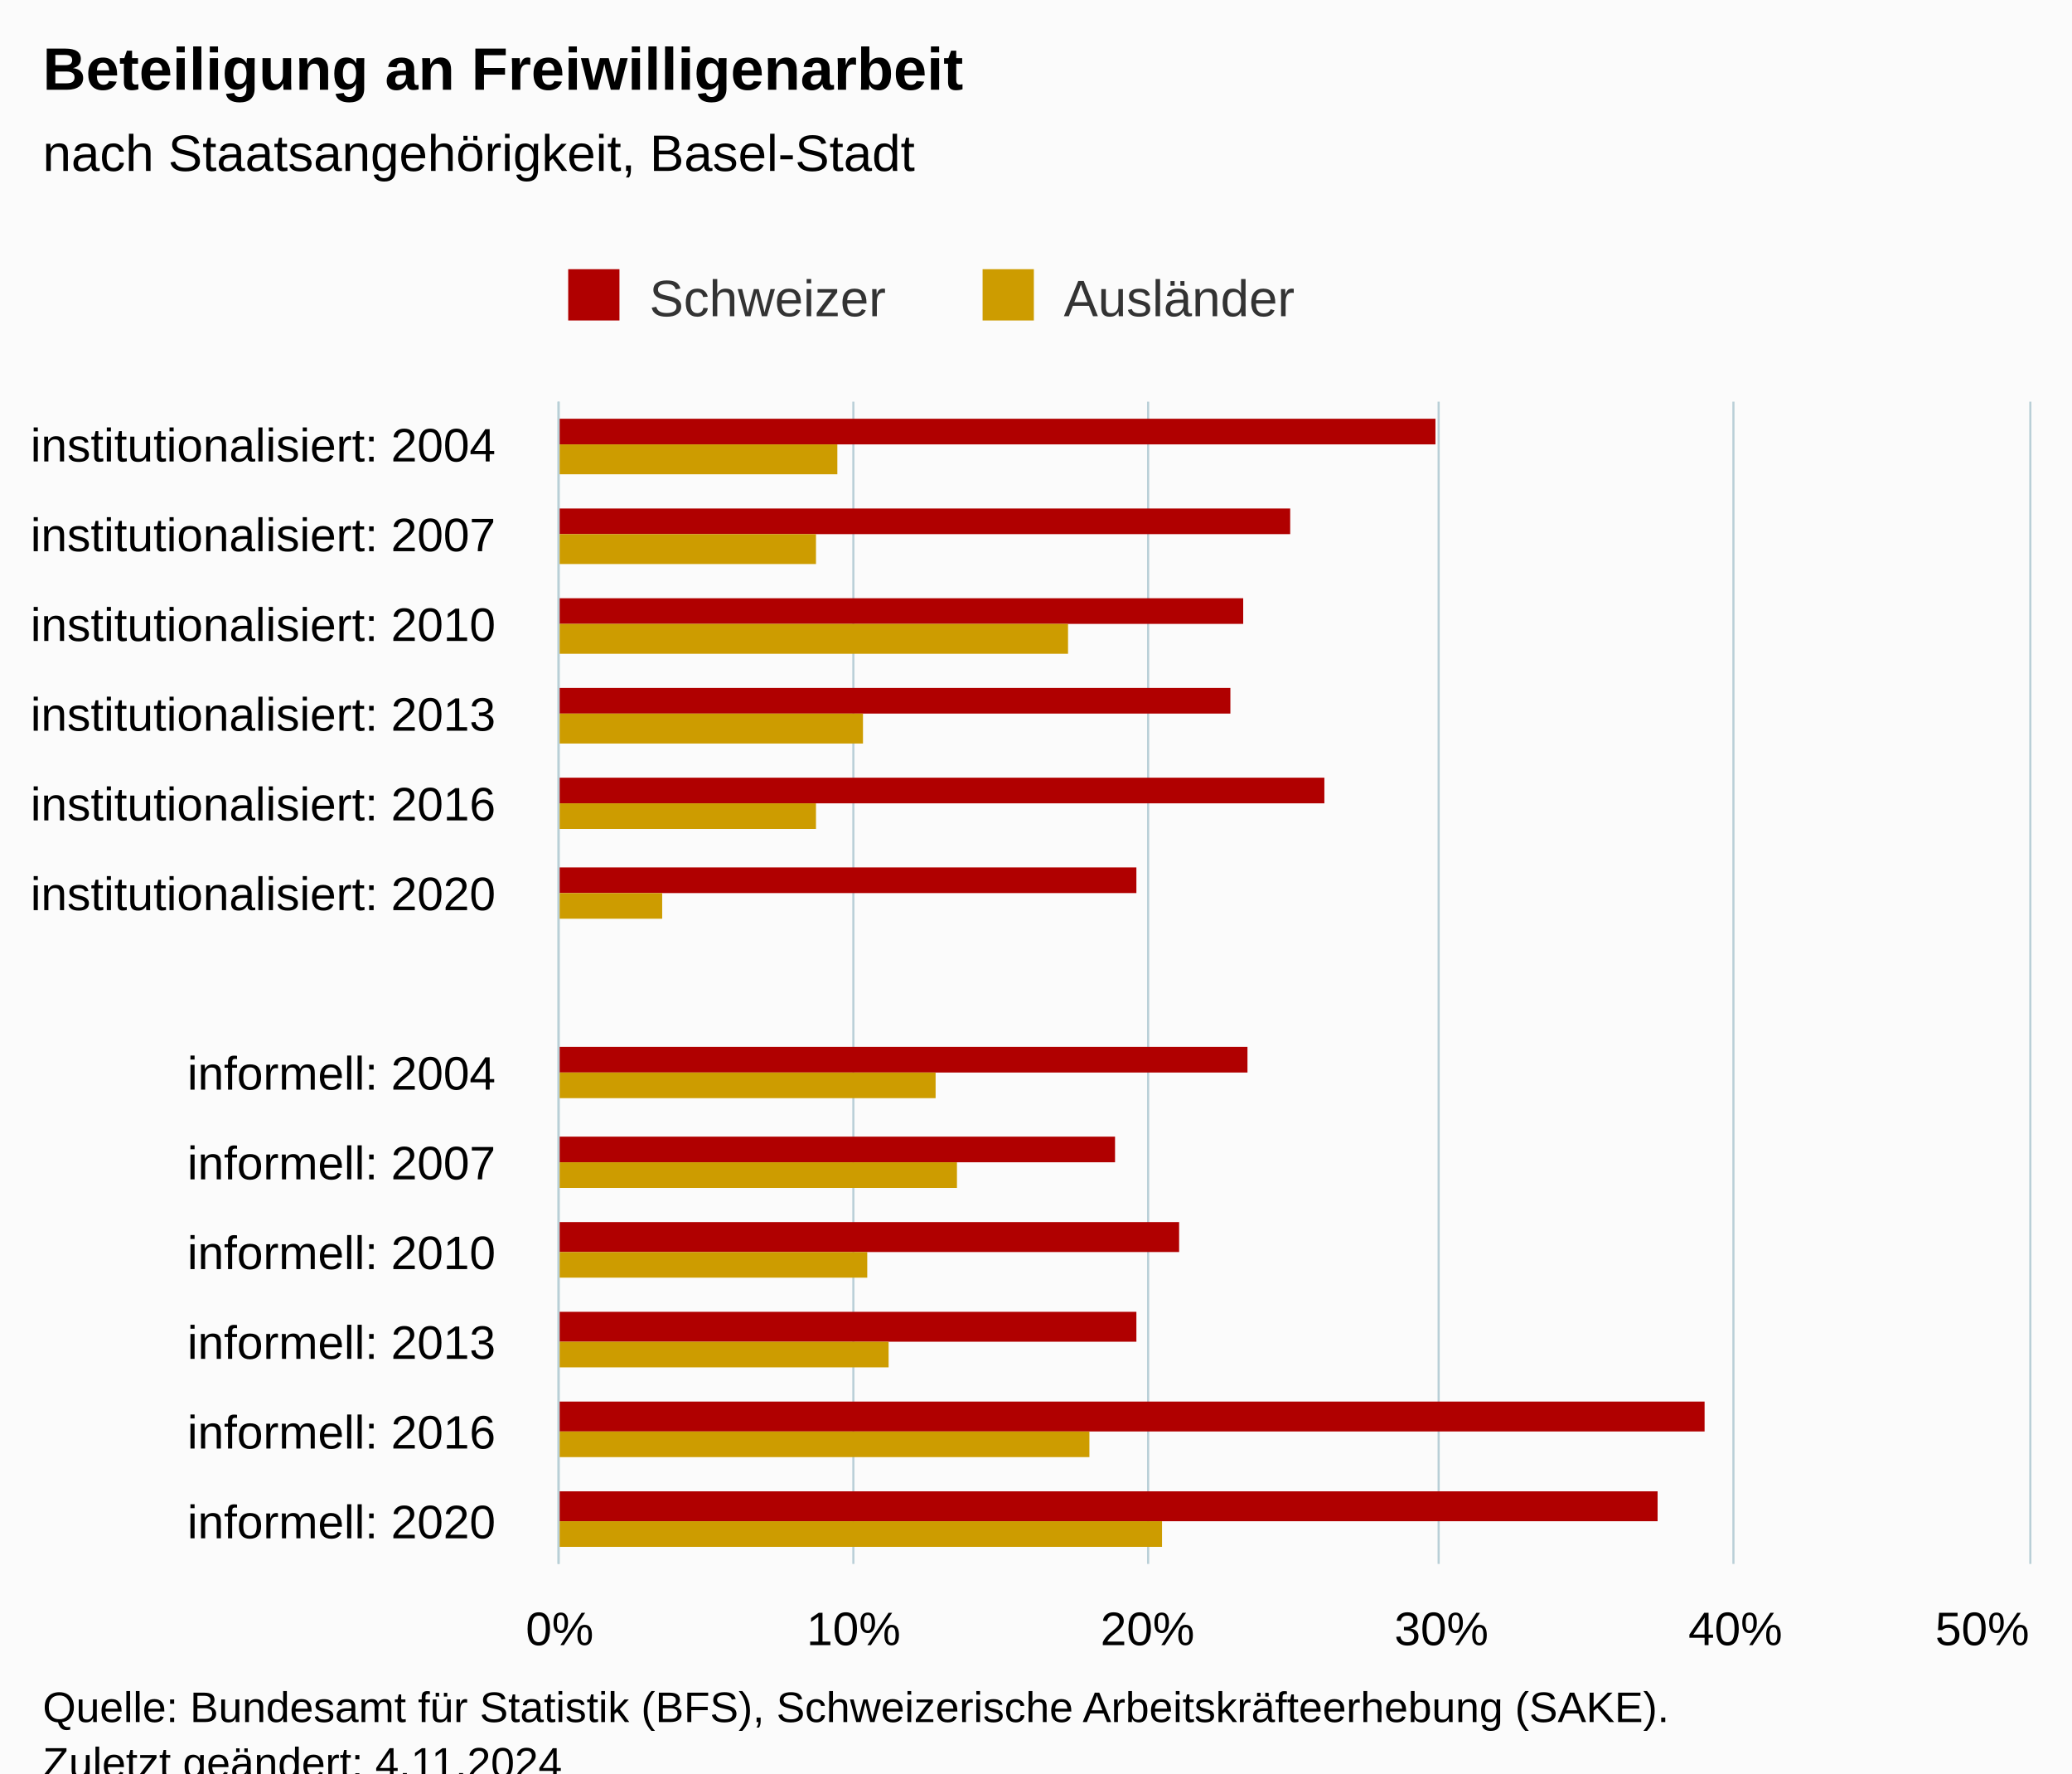
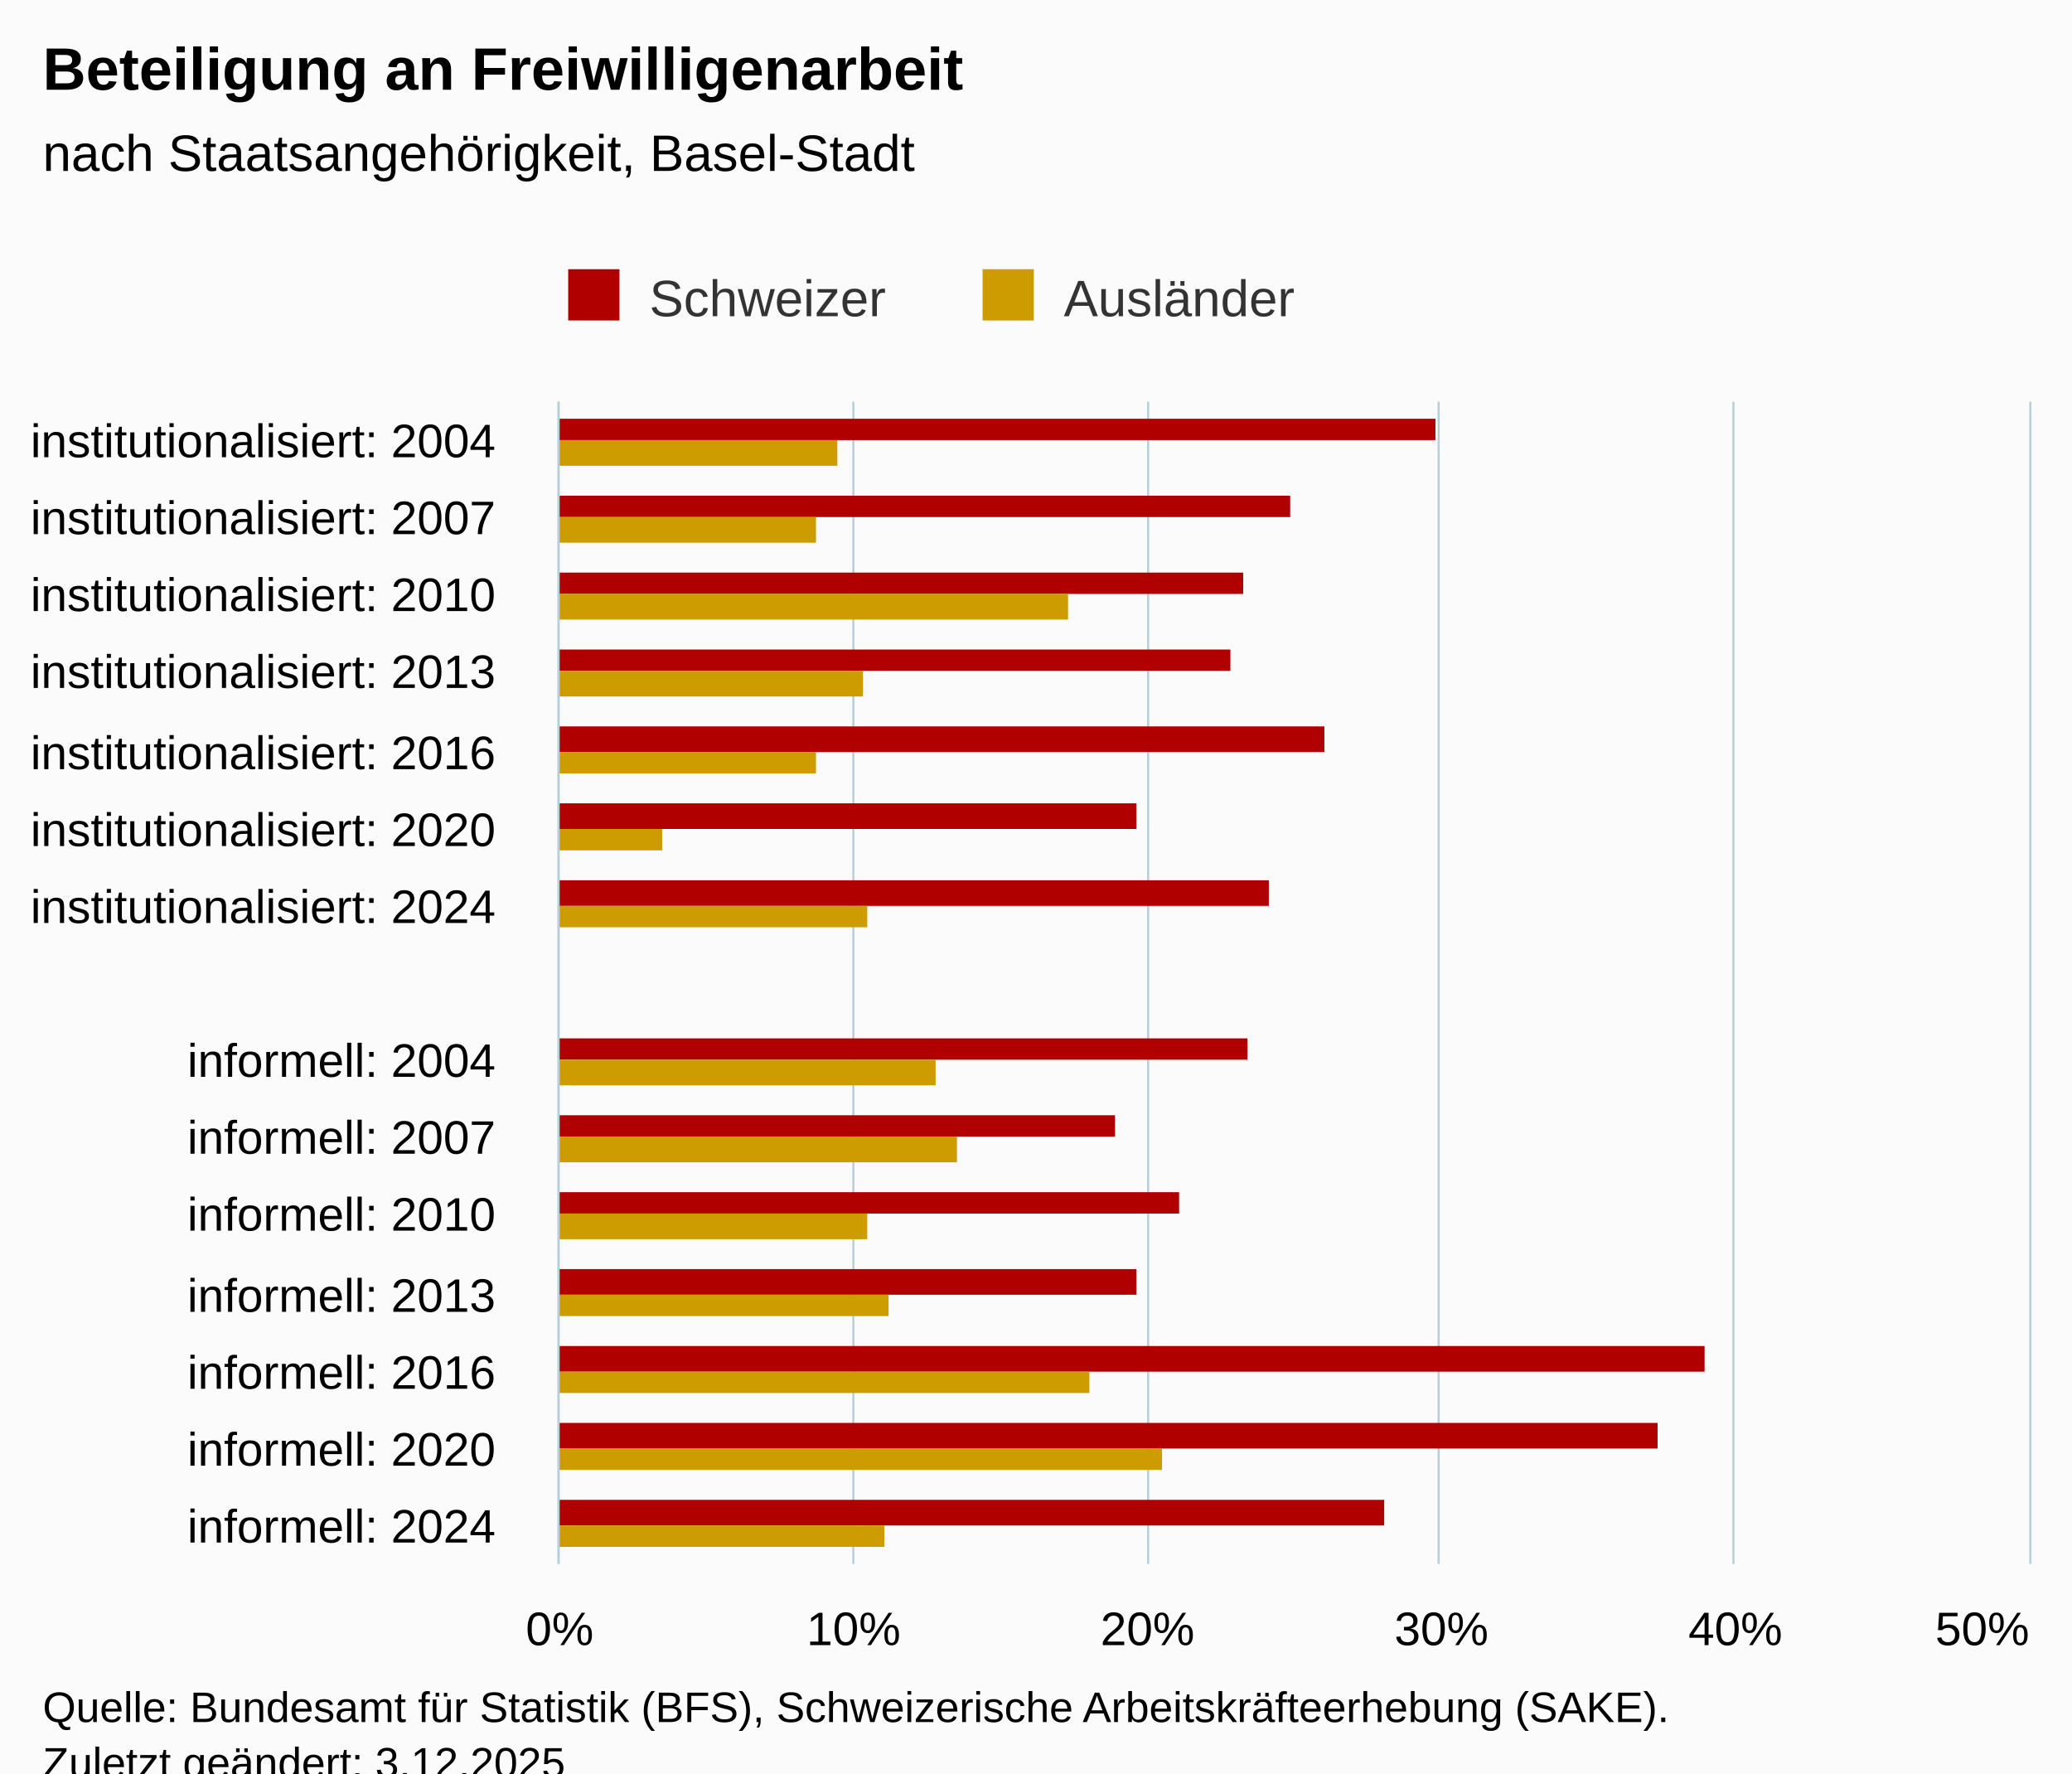
<svg xmlns="http://www.w3.org/2000/svg" version="1.1" class="highcharts-root" style="font-family:Arial;font-size:12px;" viewBox="0 0 485 415">
  <defs>
-     <clipPath id="highcharts-7ah9669-33-">
+     <clipPath id="highcharts-ognpyso-37-">
      <rect x="0" y="0" width="272" height="344" fill="none" />
    </clipPath>
-     <clipPath id="highcharts-7ah9669-47-">
+     <clipPath id="highcharts-ognpyso-53-">
      <rect x="0" y="0" width="272" height="344" fill="none" />
    </clipPath>
-     <clipPath id="highcharts-7ah9669-61-">
+     <clipPath id="highcharts-ognpyso-69-">
      <rect x="131" y="94" width="344" height="272" fill="none" />
    </clipPath>
  </defs>
  <rect fill="#fbfbfb" class="highcharts-background" x="0" y="0" width="485" height="428" rx="0" ry="0" />
  <rect fill="none" class="highcharts-plot-background" x="131" y="94" width="344" height="272" />
  <g class="highcharts-pane-group" data-z-index="0" />
  <g class="highcharts-grid highcharts-xaxis-grid" data-z-index="1">
-     <path fill="none" data-z-index="1" class="highcharts-grid-line" d="M 131 115.5 L 475 115.5" opacity="1" />
-     <path fill="none" data-z-index="1" class="highcharts-grid-line" d="M 131 136.5 L 475 136.5" opacity="1" />
-     <path fill="none" data-z-index="1" class="highcharts-grid-line" d="M 131 157.5 L 475 157.5" opacity="1" />
-     <path fill="none" data-z-index="1" class="highcharts-grid-line" d="M 131 178.5 L 475 178.5" opacity="1" />
-     <path fill="none" data-z-index="1" class="highcharts-grid-line" d="M 131 199.5 L 475 199.5" opacity="1" />
-     <path fill="none" data-z-index="1" class="highcharts-grid-line" d="M 131 220.5 L 475 220.5" opacity="1" />
-     <path fill="none" data-z-index="1" class="highcharts-grid-line" d="M 131 240.5 L 475 240.5" opacity="1" />
-     <path fill="none" data-z-index="1" class="highcharts-grid-line" d="M 131 261.5 L 475 261.5" opacity="1" />
-     <path fill="none" data-z-index="1" class="highcharts-grid-line" d="M 131 282.5 L 475 282.5" opacity="1" />
-     <path fill="none" data-z-index="1" class="highcharts-grid-line" d="M 131 303.5 L 475 303.5" opacity="1" />
-     <path fill="none" data-z-index="1" class="highcharts-grid-line" d="M 131 324.5 L 475 324.5" opacity="1" />
-     <path fill="none" data-z-index="1" class="highcharts-grid-line" d="M 131 345.5 L 475 345.5" opacity="1" />
+     <path fill="none" data-z-index="1" class="highcharts-grid-line" d="M 131 112.5 L 475 112.5" opacity="1" />
+     <path fill="none" data-z-index="1" class="highcharts-grid-line" d="M 131 130.5 L 475 130.5" opacity="1" />
+     <path fill="none" data-z-index="1" class="highcharts-grid-line" d="M 131 148.5 L 475 148.5" opacity="1" />
+     <path fill="none" data-z-index="1" class="highcharts-grid-line" d="M 131 167.5 L 475 167.5" opacity="1" />
+     <path fill="none" data-z-index="1" class="highcharts-grid-line" d="M 131 185.5 L 475 185.5" opacity="1" />
+     <path fill="none" data-z-index="1" class="highcharts-grid-line" d="M 131 203.5 L 475 203.5" opacity="1" />
+     <path fill="none" data-z-index="1" class="highcharts-grid-line" d="M 131 221.5 L 475 221.5" opacity="1" />
+     <path fill="none" data-z-index="1" class="highcharts-grid-line" d="M 131 239.5 L 475 239.5" opacity="1" />
+     <path fill="none" data-z-index="1" class="highcharts-grid-line" d="M 131 257.5 L 475 257.5" opacity="1" />
+     <path fill="none" data-z-index="1" class="highcharts-grid-line" d="M 131 275.5 L 475 275.5" opacity="1" />
+     <path fill="none" data-z-index="1" class="highcharts-grid-line" d="M 131 293.5 L 475 293.5" opacity="1" />
+     <path fill="none" data-z-index="1" class="highcharts-grid-line" d="M 131 312.5 L 475 312.5" opacity="1" />
+     <path fill="none" data-z-index="1" class="highcharts-grid-line" d="M 131 330.5 L 475 330.5" opacity="1" />
+     <path fill="none" data-z-index="1" class="highcharts-grid-line" d="M 131 348.5 L 475 348.5" opacity="1" />
    <path fill="none" data-z-index="1" class="highcharts-grid-line" d="M 131 366.5 L 475 366.5" opacity="1" />
    <path fill="none" data-z-index="1" class="highcharts-grid-line" d="M 131 94.5 L 475 94.5" opacity="1" />
  </g>
  <g class="highcharts-grid highcharts-yaxis-grid" data-z-index="1">
    <path fill="none" stroke="#B9CFD7" stroke-width="0.5" data-z-index="1" class="highcharts-grid-line" d="M 130.75 94 L 130.75 366" opacity="1" />
    <path fill="none" stroke="#B9CFD7" stroke-width="0.5" data-z-index="1" class="highcharts-grid-line" d="M 199.75 94 L 199.75 366" opacity="1" />
    <path fill="none" stroke="#B9CFD7" stroke-width="0.5" data-z-index="1" class="highcharts-grid-line" d="M 268.75 94 L 268.75 366" opacity="1" />
    <path fill="none" stroke="#B9CFD7" stroke-width="0.5" data-z-index="1" class="highcharts-grid-line" d="M 336.75 94 L 336.75 366" opacity="1" />
    <path fill="none" stroke="#B9CFD7" stroke-width="0.5" data-z-index="1" class="highcharts-grid-line" d="M 405.75 94 L 405.75 366" opacity="1" />
    <path fill="none" stroke="#B9CFD7" stroke-width="0.5" data-z-index="1" class="highcharts-grid-line" d="M 475.25 94 L 475.25 366" opacity="1" />
  </g>
  <rect fill="none" class="highcharts-plot-border" data-z-index="1" x="131" y="94" width="344" height="272" />
  <g class="highcharts-axis highcharts-xaxis" data-z-index="2">
    <path fill="none" class="highcharts-axis-line" stroke="#B9CFD7" stroke-width="0.5" data-z-index="7" d="M 130.75 94 L 130.75 366" />
  </g>
  <g class="highcharts-axis highcharts-yaxis" data-z-index="2">
    <path fill="none" class="highcharts-axis-line" data-z-index="7" d="M 131 366 L 475 366" />
  </g>
  <g class="highcharts-series-group" data-z-index="3">
-     <g class="highcharts-series highcharts-series-0 highcharts-column-series" data-z-index="0.1" opacity="1" transform="translate(475,366) rotate(90) scale(-1,1) scale(1 1)" clip-path="url(#highcharts-7ah9669-47-)">
-       <rect x="262" y="139" width="6" height="206" fill="#b00000" opacity="1" class="highcharts-point" />
-       <rect x="241" y="173" width="6" height="172" fill="#b00000" opacity="1" class="highcharts-point" />
-       <rect x="220" y="184" width="6" height="161" fill="#b00000" opacity="1" class="highcharts-point" />
-       <rect x="199" y="187" width="6" height="158" fill="#b00000" opacity="1" class="highcharts-point" />
-       <rect x="178" y="165" width="6" height="180" fill="#b00000" opacity="1" class="highcharts-point" />
-       <rect x="157" y="209" width="6" height="136" fill="#b00000" opacity="1" class="highcharts-point" />
-       <rect x="115" y="183" width="6" height="162" fill="#b00000" opacity="1" class="highcharts-point" />
-       <rect x="94" y="214" width="6" height="131" fill="#b00000" opacity="1" class="highcharts-point" />
-       <rect x="73" y="199" width="7" height="146" fill="#b00000" opacity="1" class="highcharts-point" />
-       <rect x="52" y="209" width="7" height="136" fill="#b00000" opacity="1" class="highcharts-point" />
-       <rect x="31" y="76" width="7" height="269" fill="#b00000" opacity="1" class="highcharts-point" />
-       <rect x="10" y="87" width="7" height="258" fill="#b00000" opacity="1" class="highcharts-point" />
+     <g class="highcharts-series highcharts-series-0 highcharts-column-series" data-z-index="0.1" opacity="1" transform="translate(475,366) rotate(90) scale(-1,1) scale(1 1)" clip-path="url(#highcharts-ognpyso-53-)">
+       <rect x="263" y="139" width="5" height="206" fill="#b00000" opacity="1" class="highcharts-point" />
+       <rect x="245" y="173" width="5" height="172" fill="#b00000" opacity="1" class="highcharts-point" />
+       <rect x="227" y="184" width="5" height="161" fill="#b00000" opacity="1" class="highcharts-point" />
+       <rect x="209" y="187" width="5" height="158" fill="#b00000" opacity="1" class="highcharts-point" />
+       <rect x="190" y="165" width="6" height="180" fill="#b00000" opacity="1" class="highcharts-point" />
+       <rect x="172" y="209" width="6" height="136" fill="#b00000" opacity="1" class="highcharts-point" />
+       <rect x="154" y="178" width="6" height="167" fill="#b00000" opacity="1" class="highcharts-point" />
+       <rect x="118" y="183" width="5" height="162" fill="#b00000" opacity="1" class="highcharts-point" />
+       <rect x="100" y="214" width="5" height="131" fill="#b00000" opacity="1" class="highcharts-point" />
+       <rect x="82" y="199" width="5" height="146" fill="#b00000" opacity="1" class="highcharts-point" />
+       <rect x="63" y="209" width="6" height="136" fill="#b00000" opacity="1" class="highcharts-point" />
+       <rect x="45" y="76" width="6" height="269" fill="#b00000" opacity="1" class="highcharts-point" />
+       <rect x="27" y="87" width="6" height="258" fill="#b00000" opacity="1" class="highcharts-point" />
+       <rect x="9" y="151" width="6" height="194" fill="#b00000" opacity="1" class="highcharts-point" />
    </g>
    <g class="highcharts-markers highcharts-series-0 highcharts-column-series" data-z-index="0.1" opacity="1" transform="translate(475,366) rotate(90) scale(-1,1) scale(1 1)" clip-path="none" />
-     <g class="highcharts-series highcharts-series-1 highcharts-column-series" data-z-index="0.1" opacity="1" transform="translate(475,366) rotate(90) scale(-1,1) scale(1 1)" clip-path="url(#highcharts-7ah9669-47-)">
-       <rect x="255" y="279" width="7" height="66" fill="#cd9c00" opacity="1" class="highcharts-point" />
-       <rect x="234" y="284" width="7" height="61" fill="#cd9c00" opacity="1" class="highcharts-point" />
-       <rect x="213" y="225" width="7" height="120" fill="#cd9c00" opacity="1" class="highcharts-point" />
-       <rect x="192" y="273" width="7" height="72" fill="#cd9c00" opacity="1" class="highcharts-point" />
-       <rect x="172" y="284" width="6" height="61" fill="#cd9c00" opacity="1" class="highcharts-point" />
-       <rect x="151" y="320" width="6" height="25" fill="#cd9c00" opacity="1" class="highcharts-point" />
-       <rect x="109" y="256" width="6" height="89" fill="#cd9c00" opacity="1" class="highcharts-point" />
-       <rect x="88" y="251" width="6" height="94" fill="#cd9c00" opacity="1" class="highcharts-point" />
-       <rect x="67" y="272" width="6" height="73" fill="#cd9c00" opacity="1" class="highcharts-point" />
-       <rect x="46" y="267" width="6" height="78" fill="#cd9c00" opacity="1" class="highcharts-point" />
-       <rect x="25" y="220" width="6" height="125" fill="#cd9c00" opacity="1" class="highcharts-point" />
-       <rect x="4" y="203" width="6" height="142" fill="#cd9c00" opacity="1" class="highcharts-point" />
+     <g class="highcharts-series highcharts-series-1 highcharts-column-series" data-z-index="0.1" opacity="1" transform="translate(475,366) rotate(90) scale(-1,1) scale(1 1)" clip-path="url(#highcharts-ognpyso-53-)">
+       <rect x="257" y="279" width="6" height="66" fill="#cd9c00" opacity="1" class="highcharts-point" />
+       <rect x="239" y="284" width="6" height="61" fill="#cd9c00" opacity="1" class="highcharts-point" />
+       <rect x="221" y="225" width="6" height="120" fill="#cd9c00" opacity="1" class="highcharts-point" />
+       <rect x="203" y="273" width="6" height="72" fill="#cd9c00" opacity="1" class="highcharts-point" />
+       <rect x="185" y="284" width="5" height="61" fill="#cd9c00" opacity="1" class="highcharts-point" />
+       <rect x="167" y="320" width="5" height="25" fill="#cd9c00" opacity="1" class="highcharts-point" />
+       <rect x="149" y="272" width="5" height="73" fill="#cd9c00" opacity="1" class="highcharts-point" />
+       <rect x="112" y="256" width="6" height="89" fill="#cd9c00" opacity="1" class="highcharts-point" />
+       <rect x="94" y="251" width="6" height="94" fill="#cd9c00" opacity="1" class="highcharts-point" />
+       <rect x="76" y="272" width="6" height="73" fill="#cd9c00" opacity="1" class="highcharts-point" />
+       <rect x="58" y="267" width="5" height="78" fill="#cd9c00" opacity="1" class="highcharts-point" />
+       <rect x="40" y="220" width="5" height="125" fill="#cd9c00" opacity="1" class="highcharts-point" />
+       <rect x="22" y="203" width="5" height="142" fill="#cd9c00" opacity="1" class="highcharts-point" />
+       <rect x="4" y="268" width="5" height="77" fill="#cd9c00" opacity="1" class="highcharts-point" />
    </g>
    <g class="highcharts-markers highcharts-series-1 highcharts-column-series" data-z-index="0.1" opacity="1" transform="translate(475,366) rotate(90) scale(-1,1) scale(1 1)" clip-path="none" />
  </g>
  <text x="10" text-anchor="start" class="highcharts-title" data-z-index="4" style="color:#000000;font-size:14px;font-weight:bold;fill:#000000;" y="21">
    <tspan>Beteiligung an Freiwilligenarbeit</tspan>
  </text>
  <text x="10" text-anchor="start" class="highcharts-subtitle" data-z-index="4" style="color:#000000;font-size:12px;font-weight:normal;fill:#000000;" y="40">
    <tspan>nach Staatsangehörigkeit, Basel-Stadt</tspan>
  </text>
  <text x="10" text-anchor="start" class="highcharts-caption" data-z-index="4" style="color:#666666;fill:#666666;" y="400" />
  <g class="highcharts-legend" data-z-index="7" transform="translate(123,56)">
    <rect fill="none" class="highcharts-legend-box" rx="0" ry="0" x="0" y="0" width="190" height="26" visibility="visible" />
    <g data-z-index="1">
      <g>
        <g class="highcharts-legend-item highcharts-column-series highcharts-color-undefined highcharts-series-0" data-z-index="1" transform="translate(8,3)">
          <text x="21" style="color:#333333;cursor:pointer;font-size:12px;font-weight:normal;fill:#333333;" text-anchor="start" data-z-index="2" y="15">
            <tspan>Schweizer</tspan>
          </text>
          <rect x="2" y="4" width="12" height="12" fill="#b00000" class="highcharts-point" data-z-index="3" />
        </g>
        <g class="highcharts-legend-item highcharts-column-series highcharts-color-undefined highcharts-series-1" data-z-index="1" transform="translate(105,3)">
          <text x="21" y="15" style="color:#333333;cursor:pointer;font-size:12px;font-weight:normal;fill:#333333;" text-anchor="start" data-z-index="2">
            <tspan>Ausländer</tspan>
          </text>
          <rect x="2" y="4" width="12" height="12" fill="#cd9c00" class="highcharts-point" data-z-index="3" />
        </g>
      </g>
    </g>
  </g>
  <g class="highcharts-axis-labels highcharts-xaxis-labels" data-z-index="7">
-     <text x="116" style="color:#000000;cursor:default;font-size:11px;fill:#000000;" text-anchor="end" transform="translate(0,0)" y="108" opacity="1">
+     <text x="116" style="color:#000000;cursor:default;font-size:11px;fill:#000000;" text-anchor="end" transform="translate(0,0)" y="107" opacity="1">
      <tspan>institutionalisiert: 2004</tspan>
    </text>
-     <text x="116" style="color:#000000;cursor:default;font-size:11px;fill:#000000;" text-anchor="end" transform="translate(0,0)" y="129" opacity="1">
+     <text x="116" style="color:#000000;cursor:default;font-size:11px;fill:#000000;" text-anchor="end" transform="translate(0,0)" y="125" opacity="1">
      <tspan>institutionalisiert: 2007</tspan>
    </text>
-     <text x="116" style="color:#000000;cursor:default;font-size:11px;fill:#000000;" text-anchor="end" transform="translate(0,0)" y="150" opacity="1">
+     <text x="116" style="color:#000000;cursor:default;font-size:11px;fill:#000000;" text-anchor="end" transform="translate(0,0)" y="143" opacity="1">
      <tspan>institutionalisiert: 2010</tspan>
    </text>
-     <text x="116" style="color:#000000;cursor:default;font-size:11px;fill:#000000;" text-anchor="end" transform="translate(0,0)" y="171" opacity="1">
+     <text x="116" style="color:#000000;cursor:default;font-size:11px;fill:#000000;" text-anchor="end" transform="translate(0,0)" y="161" opacity="1">
      <tspan>institutionalisiert: 2013</tspan>
    </text>
-     <text x="116" style="color:#000000;cursor:default;font-size:11px;fill:#000000;" text-anchor="end" transform="translate(0,0)" y="192" opacity="1">
+     <text x="116" style="color:#000000;cursor:default;font-size:11px;fill:#000000;" text-anchor="end" transform="translate(0,0)" y="180" opacity="1">
      <tspan>institutionalisiert: 2016</tspan>
    </text>
-     <text x="116" style="color:#000000;cursor:default;font-size:11px;fill:#000000;" text-anchor="end" transform="translate(0,0)" y="213" opacity="1">
+     <text x="116" style="color:#000000;cursor:default;font-size:11px;fill:#000000;" text-anchor="end" transform="translate(0,0)" y="198" opacity="1">
      <tspan>institutionalisiert: 2020</tspan>
    </text>
+     <text x="116" style="color:#000000;cursor:default;font-size:11px;fill:#000000;" text-anchor="end" transform="translate(0,0)" y="216" opacity="1">
+       <tspan>institutionalisiert: 2024</tspan>
+     </text>
    <text x="116" style="color:#000000;cursor:default;font-size:11px;fill:#000000;" text-anchor="end" transform="translate(0,0)" y="241" opacity="1" />
-     <text x="116" style="color:#000000;cursor:default;font-size:11px;fill:#000000;" text-anchor="end" transform="translate(0,0)" y="255" opacity="1">
+     <text x="116" style="color:#000000;cursor:default;font-size:11px;fill:#000000;" text-anchor="end" transform="translate(0,0)" y="252" opacity="1">
      <tspan>informell: 2004</tspan>
    </text>
-     <text x="116" style="color:#000000;cursor:default;font-size:11px;fill:#000000;" text-anchor="end" transform="translate(0,0)" y="276" opacity="1">
+     <text x="116" style="color:#000000;cursor:default;font-size:11px;fill:#000000;" text-anchor="end" transform="translate(0,0)" y="270" opacity="1">
      <tspan>informell: 2007</tspan>
    </text>
-     <text x="116" style="color:#000000;cursor:default;font-size:11px;fill:#000000;" text-anchor="end" transform="translate(0,0)" y="297" opacity="1">
+     <text x="116" style="color:#000000;cursor:default;font-size:11px;fill:#000000;" text-anchor="end" transform="translate(0,0)" y="288" opacity="1">
      <tspan>informell: 2010</tspan>
    </text>
-     <text x="116" style="color:#000000;cursor:default;font-size:11px;fill:#000000;" text-anchor="end" transform="translate(0,0)" y="318" opacity="1">
+     <text x="116" style="color:#000000;cursor:default;font-size:11px;fill:#000000;" text-anchor="end" transform="translate(0,0)" y="307" opacity="1">
      <tspan>informell: 2013</tspan>
    </text>
-     <text x="116" style="color:#000000;cursor:default;font-size:11px;fill:#000000;" text-anchor="end" transform="translate(0,0)" y="339" opacity="1">
+     <text x="116" style="color:#000000;cursor:default;font-size:11px;fill:#000000;" text-anchor="end" transform="translate(0,0)" y="325" opacity="1">
      <tspan>informell: 2016</tspan>
    </text>
-     <text x="116" style="color:#000000;cursor:default;font-size:11px;fill:#000000;" text-anchor="end" transform="translate(0,0)" y="360" opacity="1">
+     <text x="116" style="color:#000000;cursor:default;font-size:11px;fill:#000000;" text-anchor="end" transform="translate(0,0)" y="343" opacity="1">
      <tspan>informell: 2020</tspan>
+     </text>
+     <text x="116" style="color:#000000;cursor:default;font-size:11px;fill:#000000;" text-anchor="end" transform="translate(0,0)" y="361" opacity="1">
+       <tspan>informell: 2024</tspan>
    </text>
  </g>
  <g class="highcharts-axis-labels highcharts-yaxis-labels" data-z-index="7">
    <text x="131" style="color:#000000;cursor:default;font-size:11px;fill:#000000;" text-anchor="middle" transform="translate(0,0)" y="385" opacity="1">0%</text>
    <text x="199.8" style="color:#000000;cursor:default;font-size:11px;fill:#000000;" text-anchor="middle" transform="translate(0,0)" y="385" opacity="1">10%</text>
    <text x="268.6" style="color:#000000;cursor:default;font-size:11px;fill:#000000;" text-anchor="middle" transform="translate(0,0)" y="385" opacity="1">20%</text>
    <text x="337.4" style="color:#000000;cursor:default;font-size:11px;fill:#000000;" text-anchor="middle" transform="translate(0,0)" y="385" opacity="1">30%</text>
    <text x="406.2" style="color:#000000;cursor:default;font-size:11px;fill:#000000;" text-anchor="middle" transform="translate(0,0)" y="385" opacity="1">40%</text>
    <text x="464" style="color:#000000;cursor:default;font-size:11px;fill:#000000;" text-anchor="middle" transform="translate(0,0)" y="385" opacity="1">50%</text>
  </g>
  <text x="10" class="highcharts-credits" text-anchor="start" data-z-index="8" style="cursor:default;color:#000000;font-size:10px;fill:#000000;" y="403">
    <tspan>Quelle: Bundesamt für Statistik (BFS), Schweizerische Arbeitskräfteerhebung (SAKE).</tspan>
-     <tspan x="10" dy="13">Zuletzt geändert: 4.11.2024</tspan>
+     <tspan x="10" dy="13">Zuletzt geändert: 3.12.2025</tspan>
  </text>
-   <g class="highcharts-control-points" data-z-index="99" clip-path="url(#highcharts-7ah9669-61-)" />
+   <g class="highcharts-control-points" data-z-index="99" clip-path="url(#highcharts-ognpyso-69-)" />
</svg>
